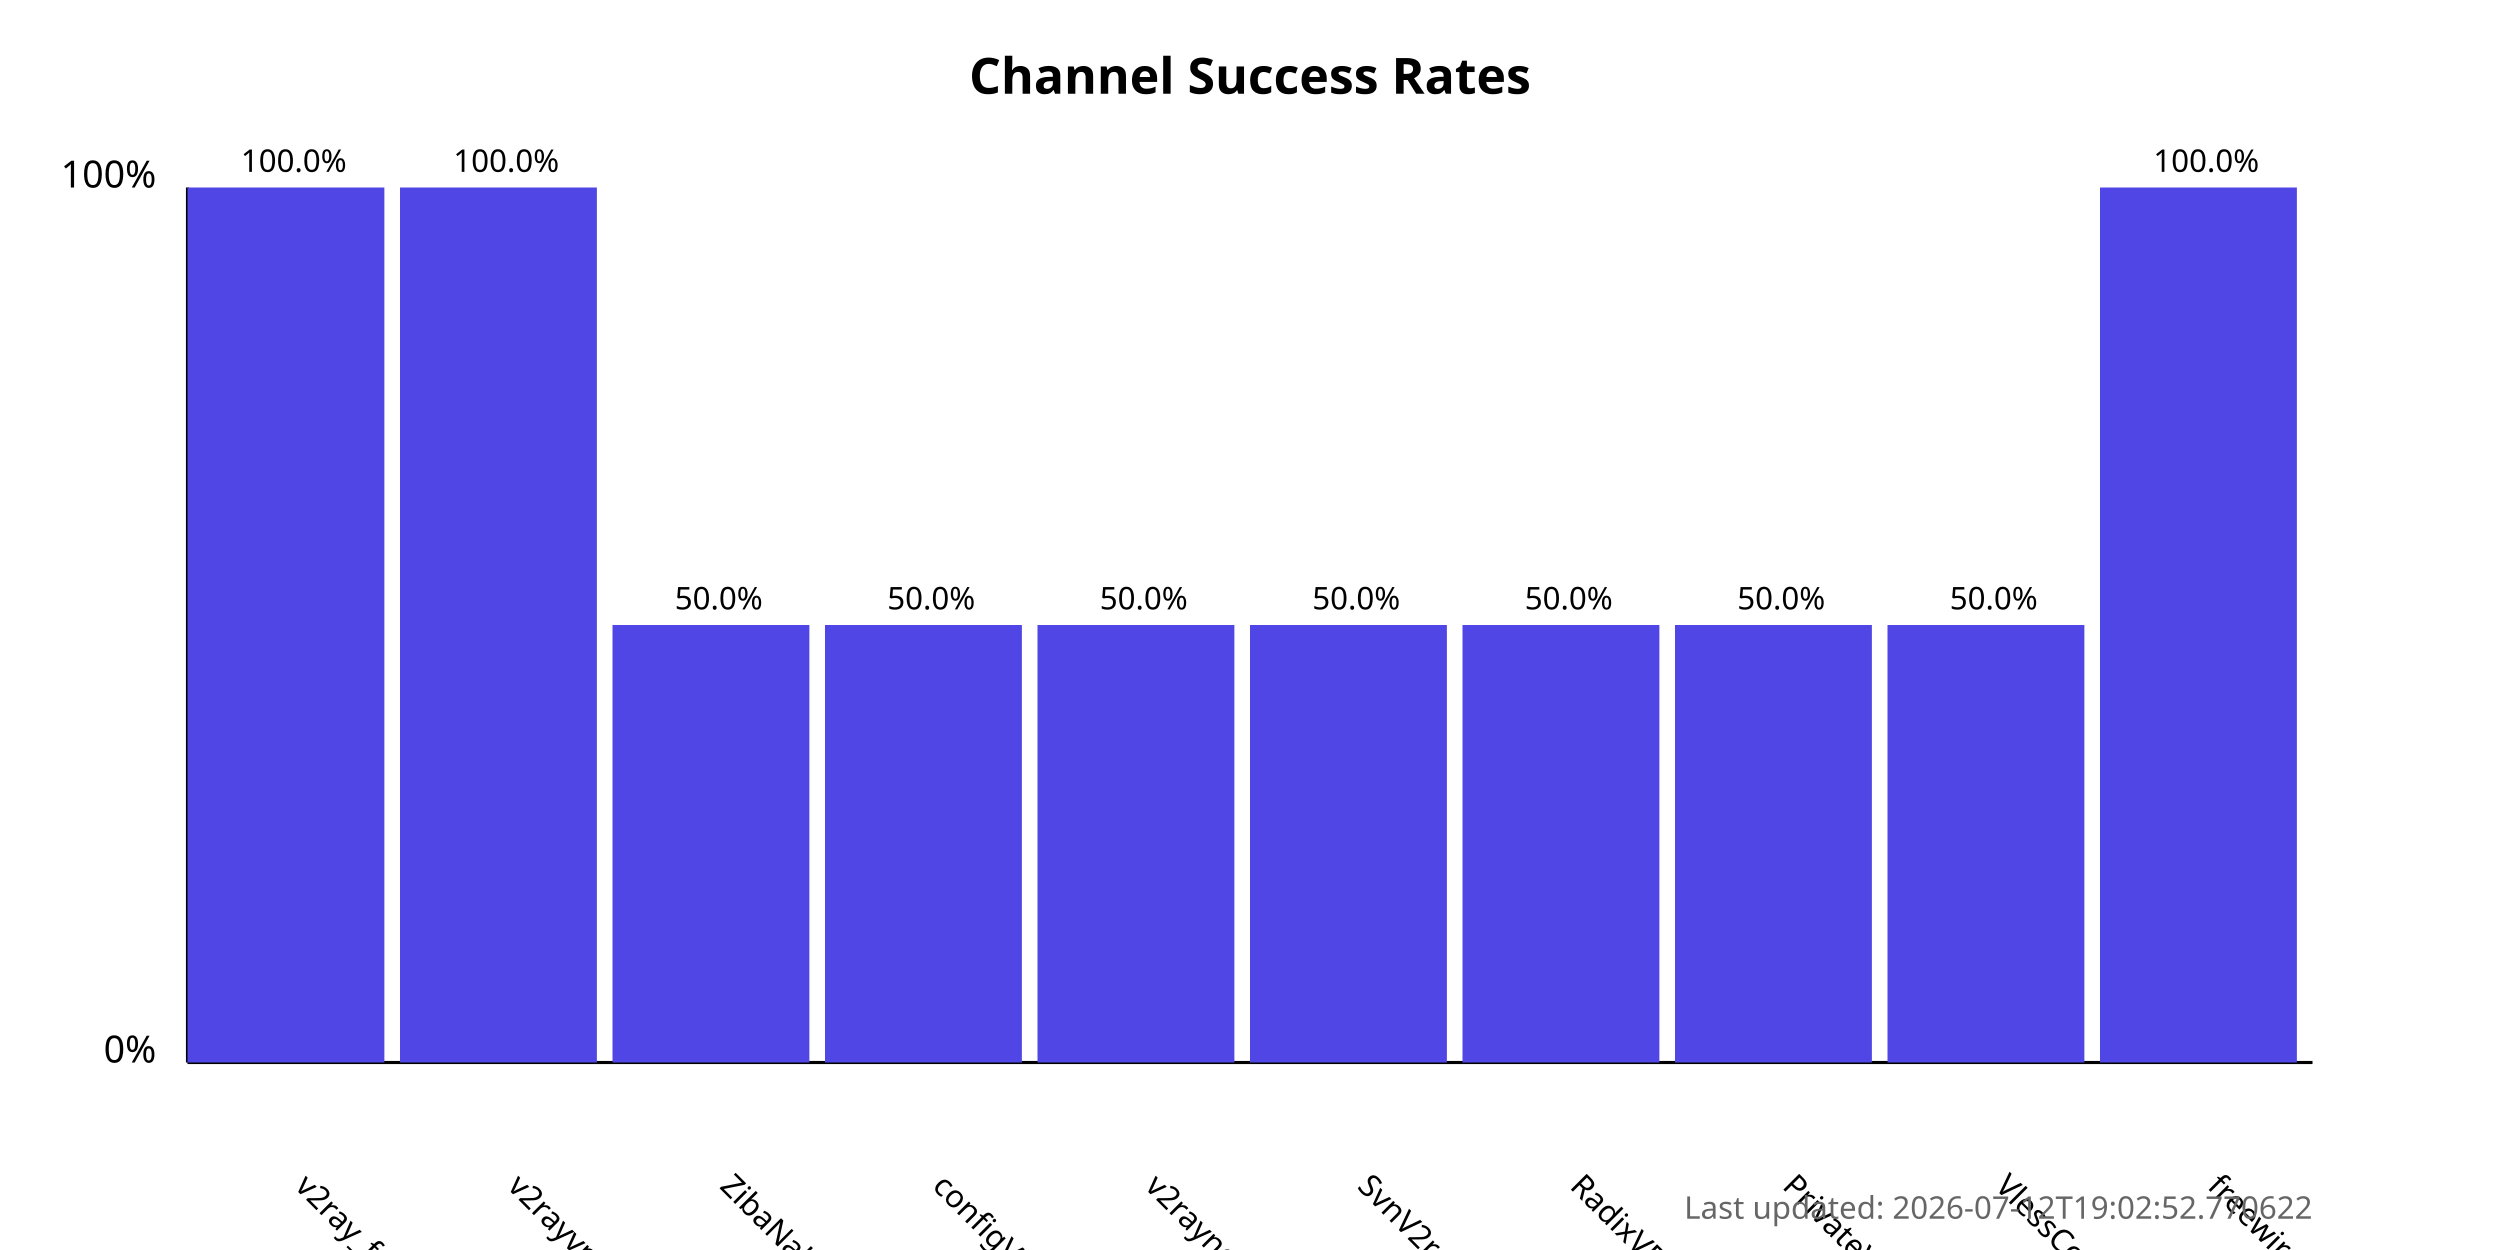
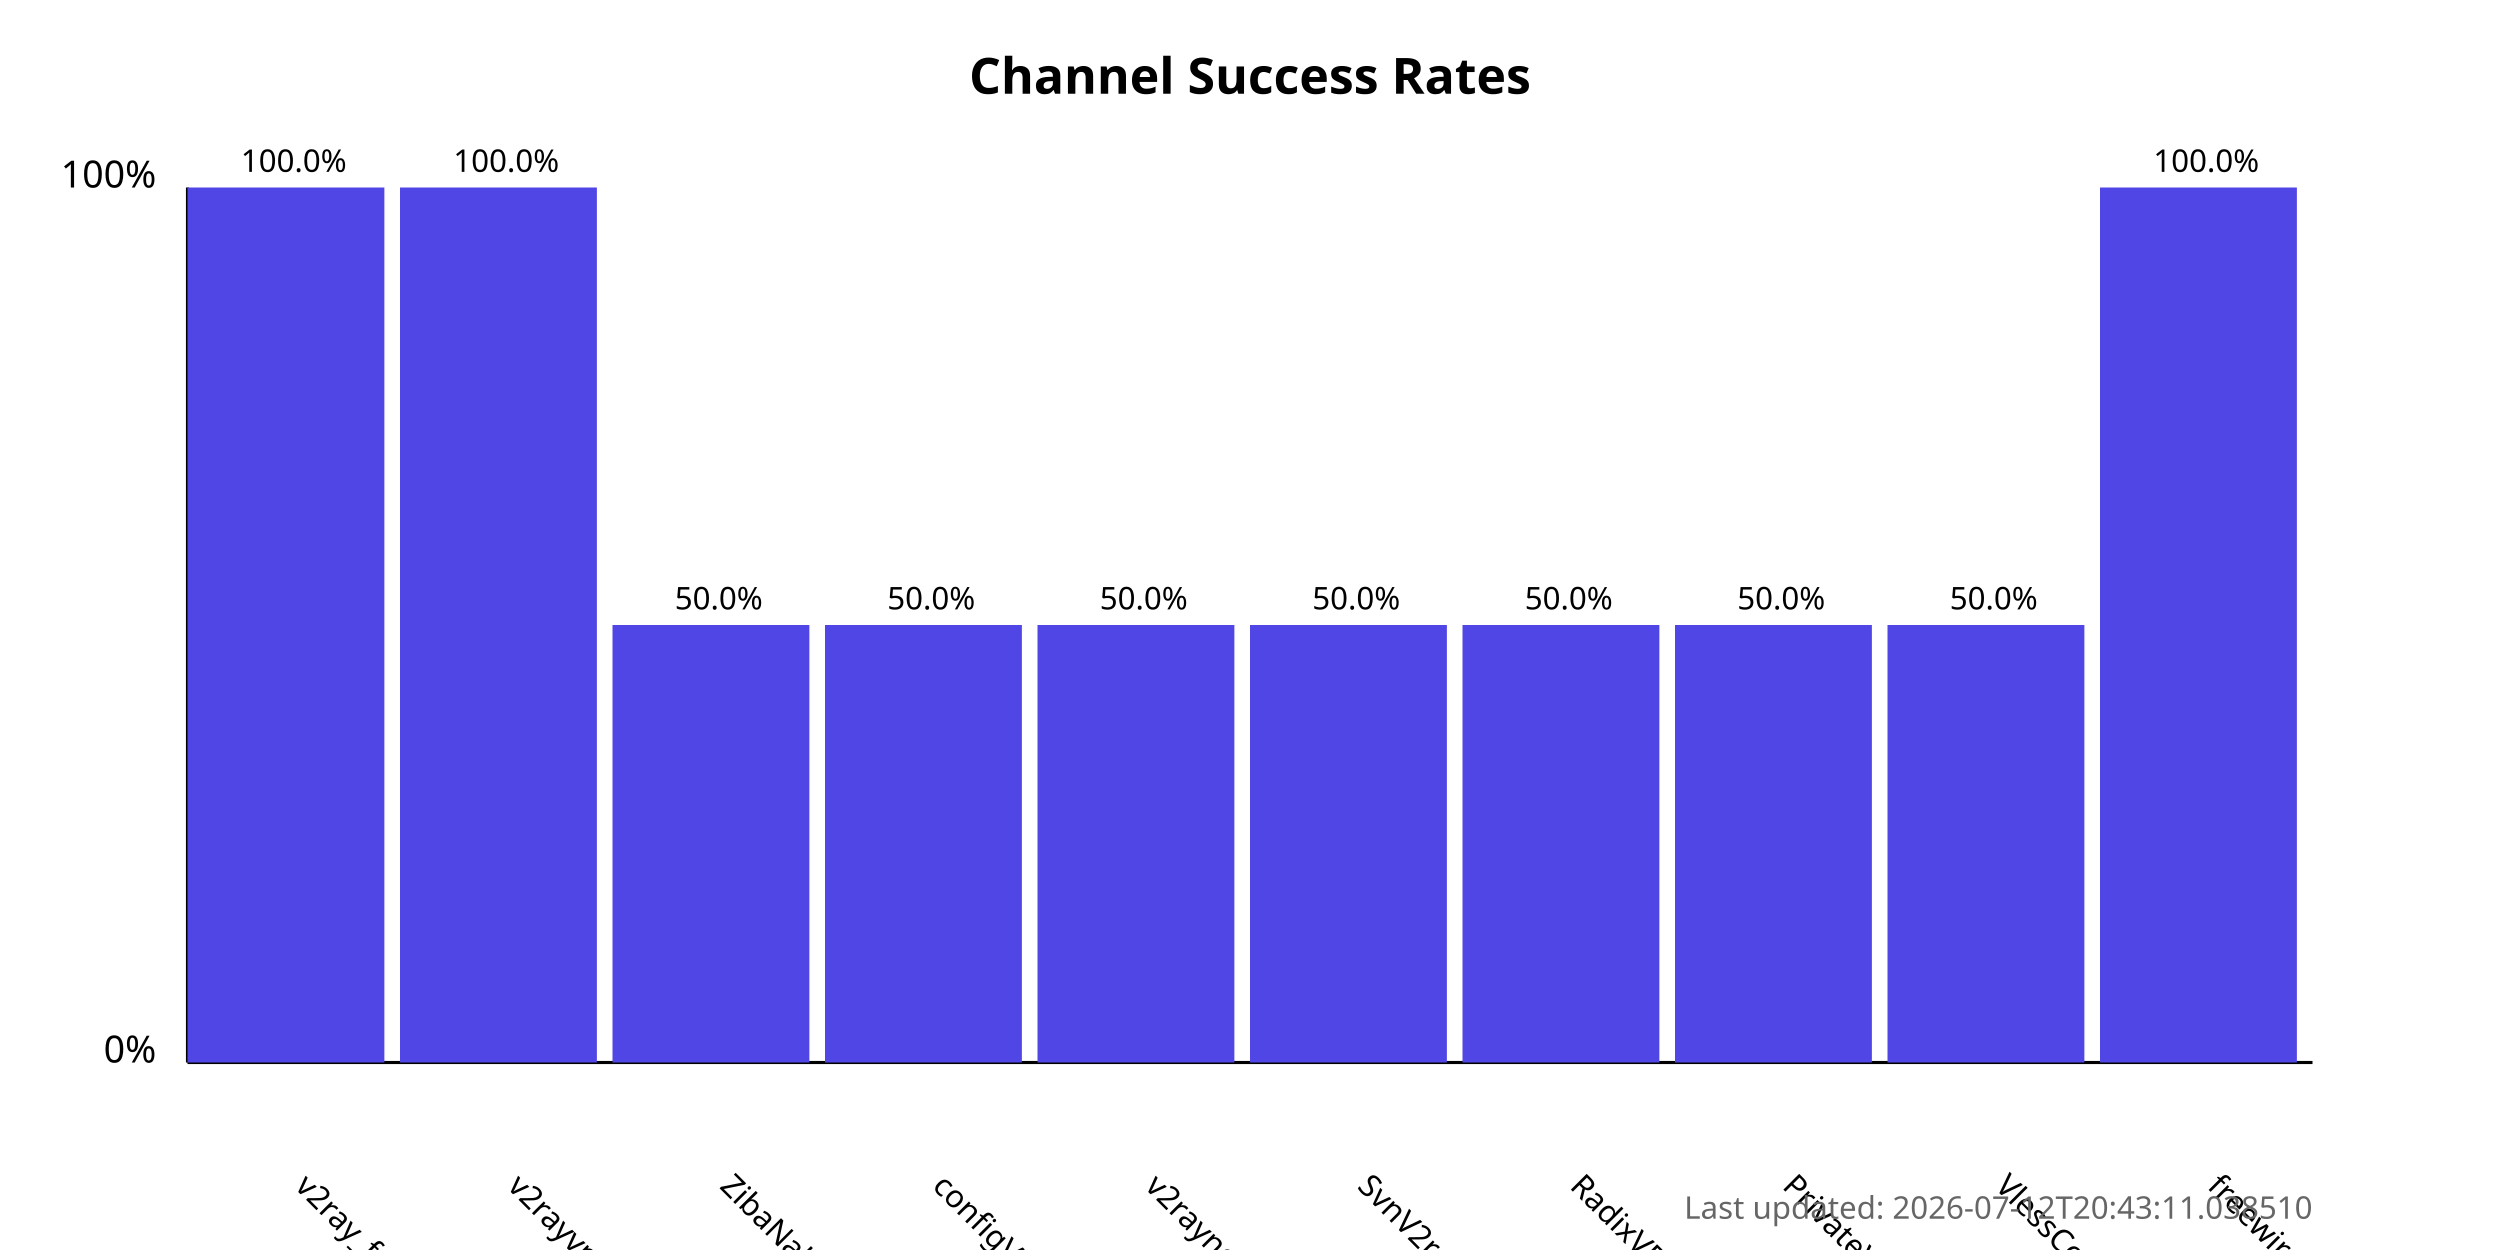
<svg xmlns="http://www.w3.org/2000/svg" width="800" height="400">
  <style>
            .chart-title { font: bold 16px sans-serif; }
            .axis-label { font: 12px sans-serif; }
            .tick-label { font: 10px sans-serif; }
            .bar { fill: #4f46e5; }
            .bar:hover { fill: #6366f1; }
            .timestamp { font: 10px sans-serif; fill: #666; }
        </style>
  <text x="400.0" y="30" text-anchor="middle" class="chart-title">
            Channel Success Rates
        </text>
  <line x1="60" y1="340" x2="60" y2="60" stroke="black" stroke-width="1" />
  <line x1="60" y1="340" x2="740" y2="340" stroke="black" stroke-width="1" />
  <text x="50" y="340" text-anchor="end" class="axis-label">0%</text>
  <text x="50" y="60" text-anchor="end" class="axis-label">100%</text>
  <g>
    <rect x="60" y="60.0" width="63.0" height="280.0" class="bar" />
    <text x="94.0" y="380" transform="rotate(45, 94.0, 380)" text-anchor="start" class="tick-label">
                v2ray_free_conf
            </text>
    <text x="94.0" y="55.0" text-anchor="middle" class="tick-label">
                100.0%
            </text>
  </g>
  <g>
    <rect x="128.0" y="60.0" width="63.0" height="280.0" class="bar" />
    <text x="162.0" y="380" transform="rotate(45, 162.0, 380)" text-anchor="start" class="tick-label">
                v2rayvpno
            </text>
    <text x="162.0" y="55.0" text-anchor="middle" class="tick-label">
                100.0%
            </text>
  </g>
  <g>
    <rect x="196.0" y="200.0" width="63.0" height="140.0" class="bar" />
    <text x="230.0" y="380" transform="rotate(45, 230.0, 380)" text-anchor="start" class="tick-label">
                ZibaNabz
            </text>
    <text x="230.0" y="195.0" text-anchor="middle" class="tick-label">
                50.0%
            </text>
  </g>
  <g>
    <rect x="264.0" y="200.0" width="63.0" height="140.0" class="bar" />
    <text x="298.0" y="380" transform="rotate(45, 298.0, 380)" text-anchor="start" class="tick-label">
                configV2rayForFree
            </text>
    <text x="298.0" y="195.0" text-anchor="middle" class="tick-label">
                50.0%
            </text>
  </g>
  <g>
    <rect x="332.0" y="200.0" width="63.0" height="140.0" class="bar" />
    <text x="366.0" y="380" transform="rotate(45, 366.0, 380)" text-anchor="start" class="tick-label">
                v2rayngvpn
            </text>
    <text x="366.0" y="195.0" text-anchor="middle" class="tick-label">
                50.0%
            </text>
  </g>
  <g>
    <rect x="400.0" y="200.0" width="63.0" height="140.0" class="bar" />
    <text x="434.0" y="380" transform="rotate(45, 434.0, 380)" text-anchor="start" class="tick-label">
                SvnV2ray
            </text>
    <text x="434.0" y="195.0" text-anchor="middle" class="tick-label">
                50.0%
            </text>
  </g>
  <g>
    <rect x="468.0" y="200.0" width="63.0" height="140.0" class="bar" />
    <text x="502.0" y="380" transform="rotate(45, 502.0, 380)" text-anchor="start" class="tick-label">
                RadixVPN
            </text>
    <text x="502.0" y="195.0" text-anchor="middle" class="tick-label">
                50.0%
            </text>
  </g>
  <g>
    <rect x="536.0" y="200.0" width="63.0" height="140.0" class="bar" />
    <text x="570.0" y="380" transform="rotate(45, 570.0, 380)" text-anchor="start" class="tick-label">
                PrivateVPNs
            </text>
    <text x="570.0" y="195.0" text-anchor="middle" class="tick-label">
                50.0%
            </text>
  </g>
  <g>
    <rect x="604.0" y="200.0" width="63.0" height="140.0" class="bar" />
    <text x="638.0" y="380" transform="rotate(45, 638.0, 380)" text-anchor="start" class="tick-label">
                VlessConfig
            </text>
    <text x="638.0" y="195.0" text-anchor="middle" class="tick-label">
                50.0%
            </text>
  </g>
  <g>
    <rect x="672.0" y="60.0" width="63.0" height="280.0" class="bar" />
    <text x="706.0" y="380" transform="rotate(45, 706.0, 380)" text-anchor="start" class="tick-label">
                freewireguard
            </text>
    <text x="706.0" y="55.0" text-anchor="middle" class="tick-label">
                100.0%
            </text>
  </g>
  <text x="740" y="390" text-anchor="end" class="timestamp">
-             Last updated: 2026-07-12T19:02:52.770622
+             Last updated: 2026-07-12T20:43:11.038510
        </text>
</svg>
